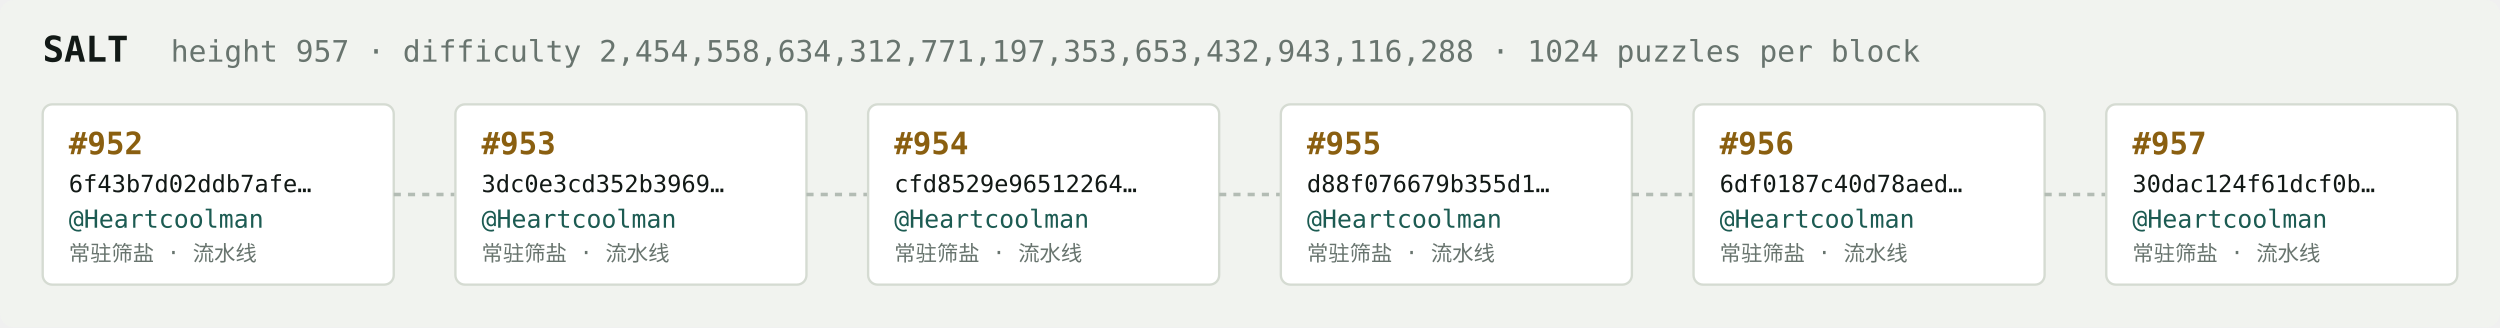
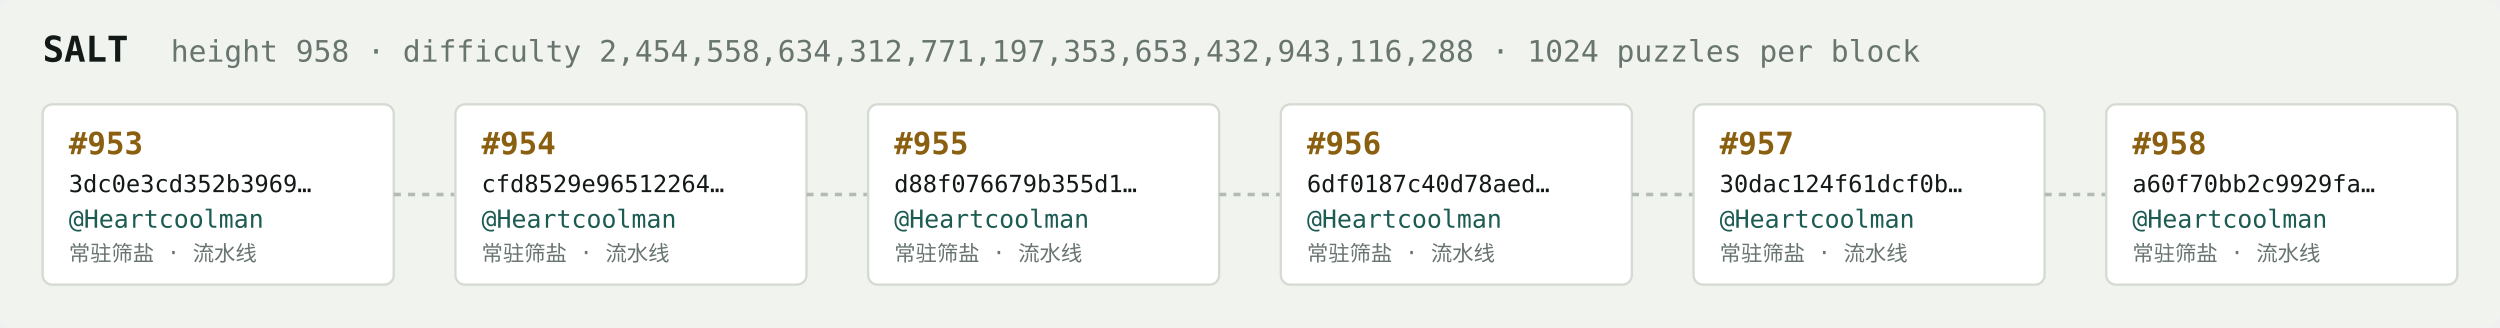
<svg xmlns="http://www.w3.org/2000/svg" width="1054" height="138" viewBox="0 0 1054 138" font-family="ui-monospace,SFMono-Regular,Menlo,monospace">
  <rect fill="#f1f3ef" width="1054" height="138" rx="6" />
  <text x="18" y="26" fill="#121916" font-size="15" font-weight="700">SALT</text>
-   <text x="72" y="26" fill="#68746e" font-size="12.5">height 957 · difficulty 2,454,558,634,312,771,197,353,653,432,943,116,288 · 1024 puzzles per block</text>
+   <text x="72" y="26" fill="#68746e" font-size="12.5">height 958 · difficulty 2,454,558,634,312,771,197,353,653,432,943,116,288 · 1024 puzzles per block</text>
  <rect x="18" y="44" width="148" height="76" rx="4" fill="#ffffff" stroke="#d5dbd2" stroke-width="1" />
-   <text x="29" y="65" fill="#8a5f10" font-size="13" font-weight="700">#952</text>
-   <text x="29" y="81" fill="#121916" font-size="10">6f43b7d02ddb7afe…</text>
+   <text x="29" y="65" fill="#8a5f10" font-size="13" font-weight="700">#953</text>
+   <text x="29" y="81" fill="#121916" font-size="10">3dc0e3cd352b3969…</text>
  <text x="29" y="96" fill="#1c5b52" font-size="10.5">@Heartcoolman</text>
  <text x="29" y="110" fill="#68746e" font-size="9">常驻筛盐 · 流水线</text>
  <line x1="166" y1="82.0" x2="192" y2="82.0" stroke="#b3bcb4" stroke-width="1.5" stroke-dasharray="3 3" />
  <rect x="192" y="44" width="148" height="76" rx="4" fill="#ffffff" stroke="#d5dbd2" stroke-width="1" />
-   <text x="203" y="65" fill="#8a5f10" font-size="13" font-weight="700">#953</text>
-   <text x="203" y="81" fill="#121916" font-size="10">3dc0e3cd352b3969…</text>
+   <text x="203" y="65" fill="#8a5f10" font-size="13" font-weight="700">#954</text>
+   <text x="203" y="81" fill="#121916" font-size="10">cfd8529e96512264…</text>
  <text x="203" y="96" fill="#1c5b52" font-size="10.5">@Heartcoolman</text>
  <text x="203" y="110" fill="#68746e" font-size="9">常驻筛盐 · 流水线</text>
  <line x1="340" y1="82.0" x2="366" y2="82.0" stroke="#b3bcb4" stroke-width="1.5" stroke-dasharray="3 3" />
  <rect x="366" y="44" width="148" height="76" rx="4" fill="#ffffff" stroke="#d5dbd2" stroke-width="1" />
-   <text x="377" y="65" fill="#8a5f10" font-size="13" font-weight="700">#954</text>
-   <text x="377" y="81" fill="#121916" font-size="10">cfd8529e96512264…</text>
+   <text x="377" y="65" fill="#8a5f10" font-size="13" font-weight="700">#955</text>
+   <text x="377" y="81" fill="#121916" font-size="10">d88f076679b355d1…</text>
  <text x="377" y="96" fill="#1c5b52" font-size="10.5">@Heartcoolman</text>
  <text x="377" y="110" fill="#68746e" font-size="9">常驻筛盐 · 流水线</text>
  <line x1="514" y1="82.0" x2="540" y2="82.0" stroke="#b3bcb4" stroke-width="1.5" stroke-dasharray="3 3" />
  <rect x="540" y="44" width="148" height="76" rx="4" fill="#ffffff" stroke="#d5dbd2" stroke-width="1" />
-   <text x="551" y="65" fill="#8a5f10" font-size="13" font-weight="700">#955</text>
-   <text x="551" y="81" fill="#121916" font-size="10">d88f076679b355d1…</text>
+   <text x="551" y="65" fill="#8a5f10" font-size="13" font-weight="700">#956</text>
+   <text x="551" y="81" fill="#121916" font-size="10">6df0187c40d78aed…</text>
  <text x="551" y="96" fill="#1c5b52" font-size="10.5">@Heartcoolman</text>
  <text x="551" y="110" fill="#68746e" font-size="9">常驻筛盐 · 流水线</text>
  <line x1="688" y1="82.0" x2="714" y2="82.0" stroke="#b3bcb4" stroke-width="1.5" stroke-dasharray="3 3" />
  <rect x="714" y="44" width="148" height="76" rx="4" fill="#ffffff" stroke="#d5dbd2" stroke-width="1" />
-   <text x="725" y="65" fill="#8a5f10" font-size="13" font-weight="700">#956</text>
-   <text x="725" y="81" fill="#121916" font-size="10">6df0187c40d78aed…</text>
+   <text x="725" y="65" fill="#8a5f10" font-size="13" font-weight="700">#957</text>
+   <text x="725" y="81" fill="#121916" font-size="10">30dac124f61dcf0b…</text>
  <text x="725" y="96" fill="#1c5b52" font-size="10.5">@Heartcoolman</text>
  <text x="725" y="110" fill="#68746e" font-size="9">常驻筛盐 · 流水线</text>
  <line x1="862" y1="82.0" x2="888" y2="82.0" stroke="#b3bcb4" stroke-width="1.5" stroke-dasharray="3 3" />
  <rect x="888" y="44" width="148" height="76" rx="4" fill="#ffffff" stroke="#d5dbd2" stroke-width="1" />
-   <text x="899" y="65" fill="#8a5f10" font-size="13" font-weight="700">#957</text>
-   <text x="899" y="81" fill="#121916" font-size="10">30dac124f61dcf0b…</text>
+   <text x="899" y="65" fill="#8a5f10" font-size="13" font-weight="700">#958</text>
+   <text x="899" y="81" fill="#121916" font-size="10">a60f70bb2c9929fa…</text>
  <text x="899" y="96" fill="#1c5b52" font-size="10.5">@Heartcoolman</text>
  <text x="899" y="110" fill="#68746e" font-size="9">常驻筛盐 · 流水线</text>
</svg>
